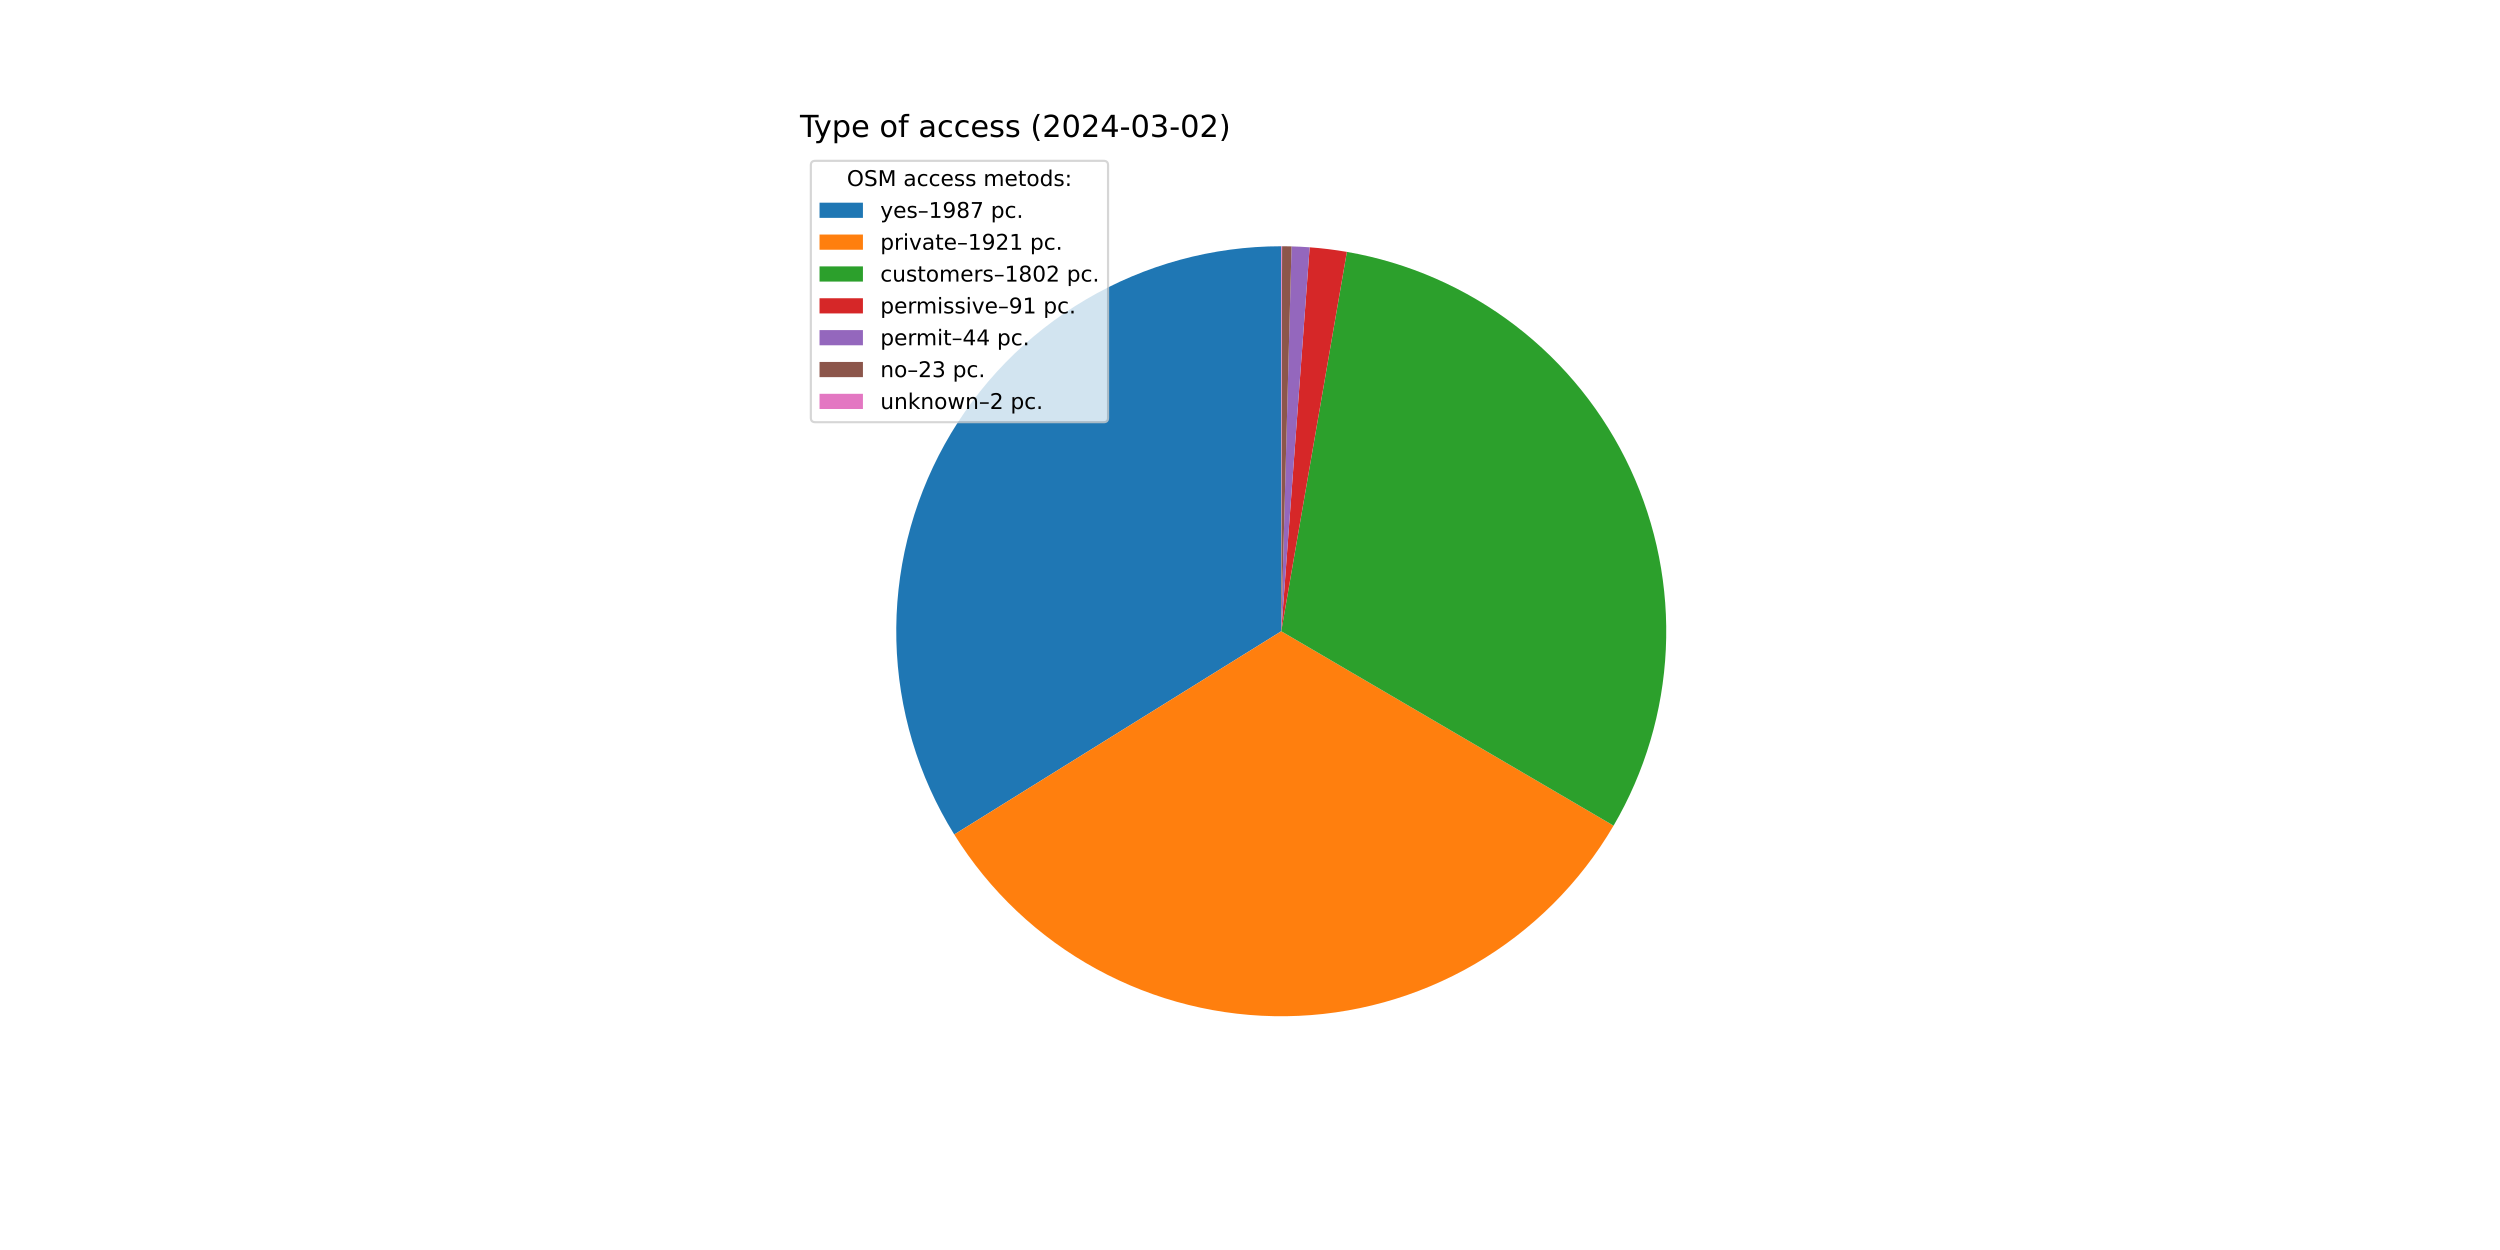
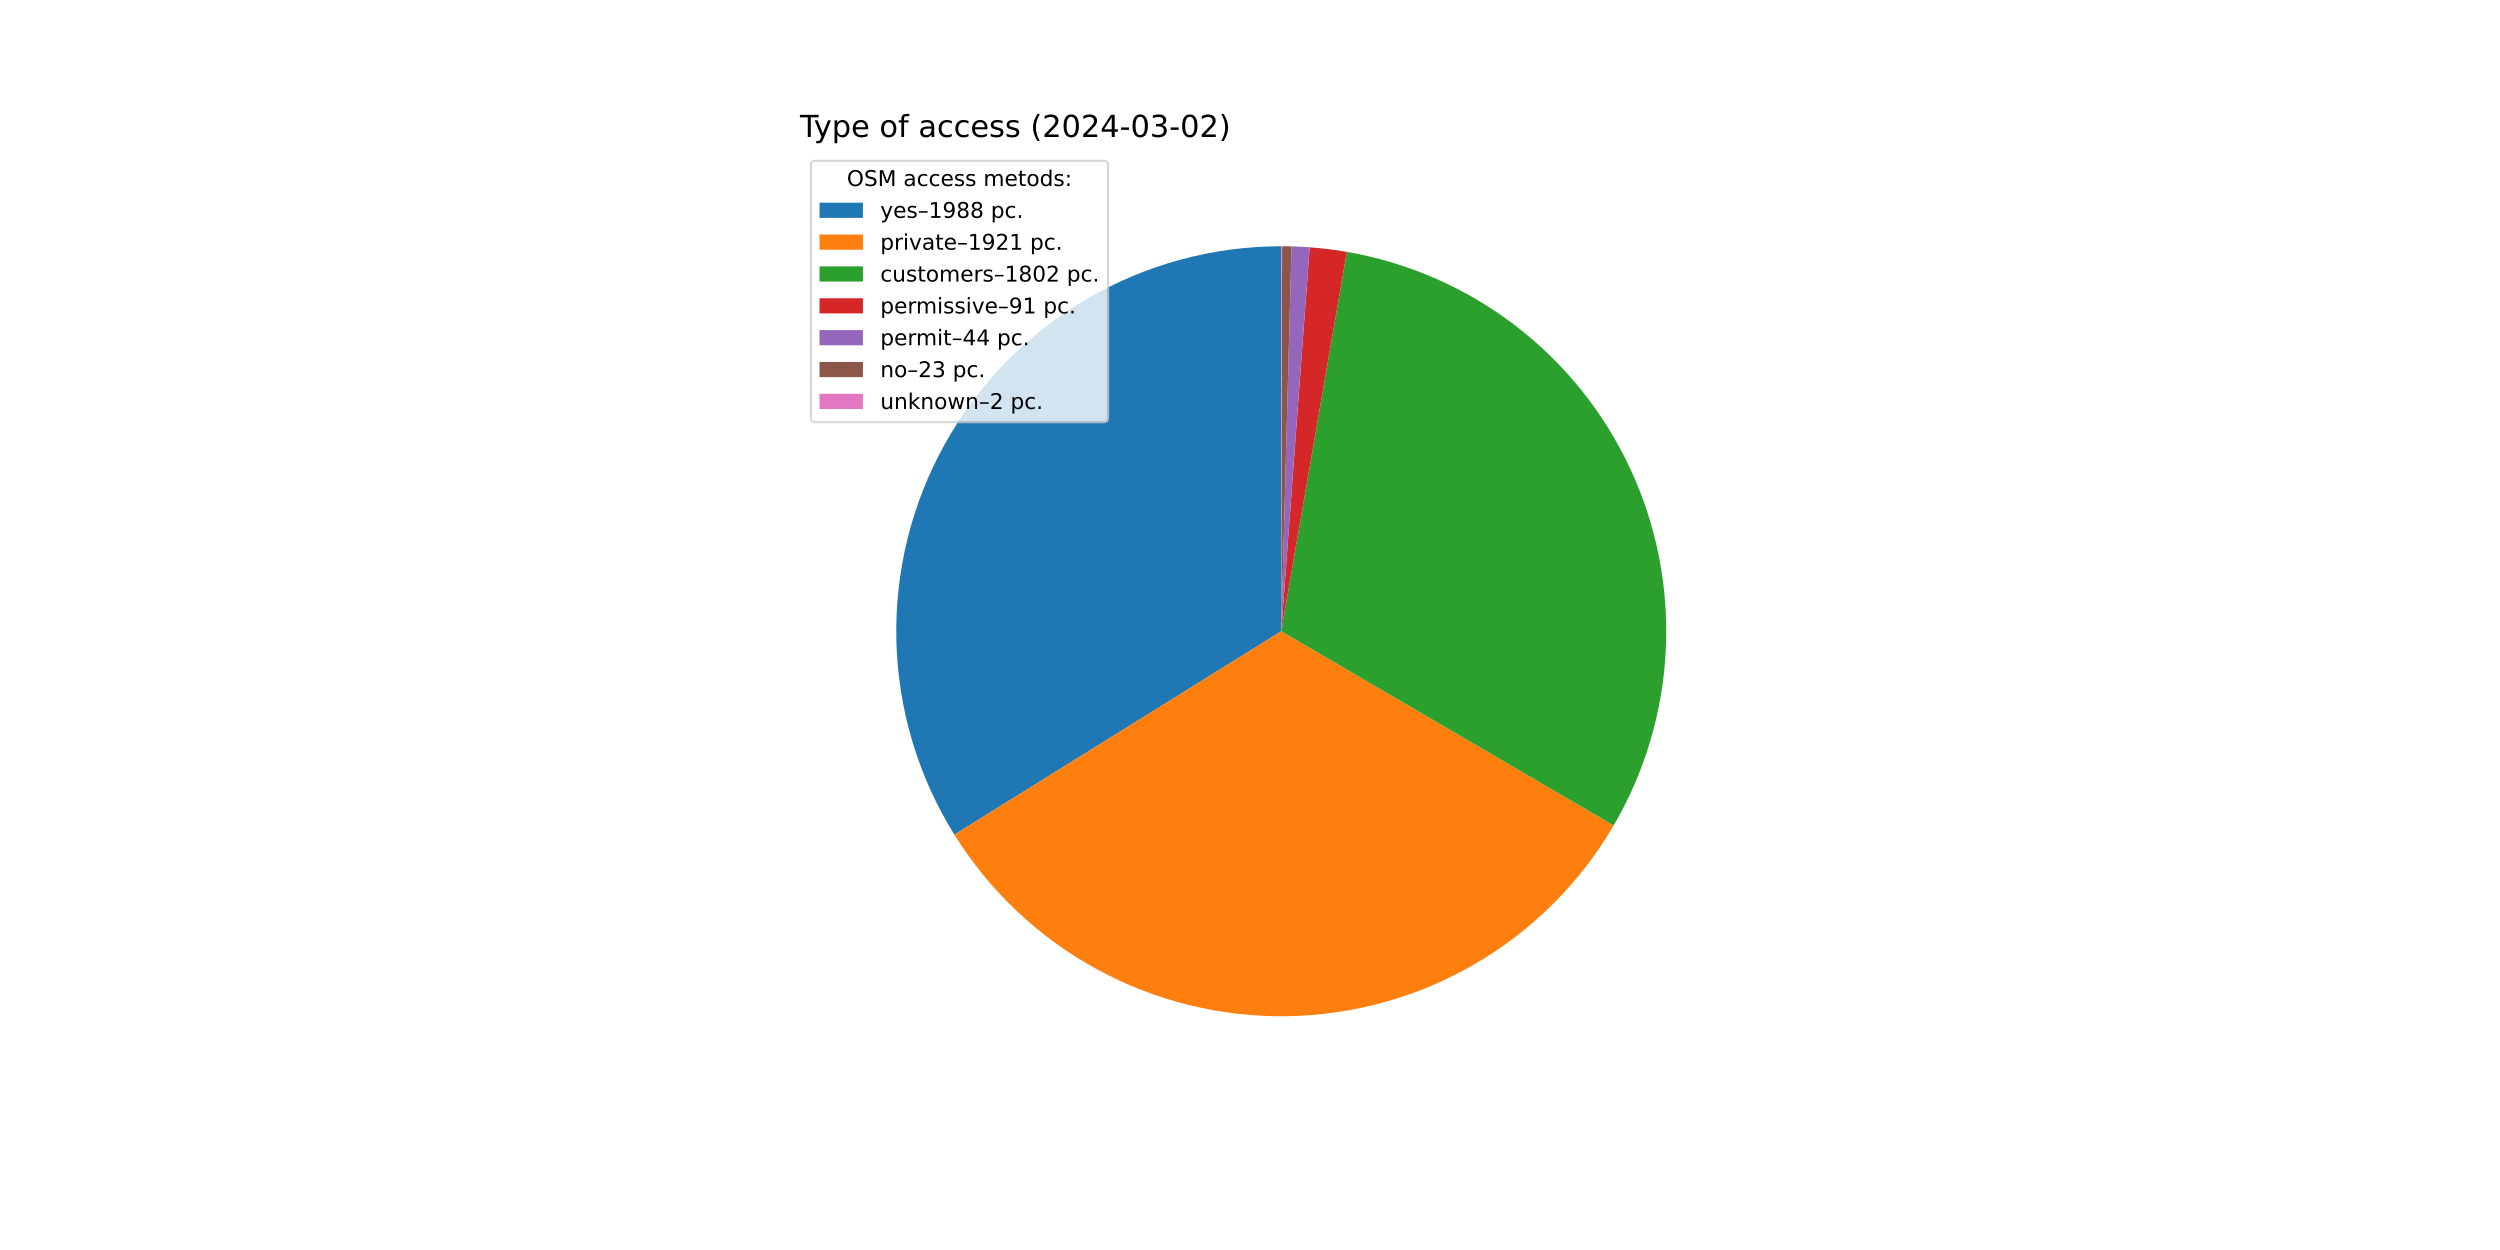
<svg xmlns="http://www.w3.org/2000/svg" xmlns:xlink="http://www.w3.org/1999/xlink" width="1152pt" height="576pt" viewBox="0 0 1152 576" version="1.1">
  <defs>
    <style type="text/css">*{stroke-linejoin: round; stroke-linecap: butt}</style>
  </defs>
  <g id="figure_1">
    <g id="patch_1">
      <path d="M 0 576  L 1152 576  L 1152 0  L 0 0  z " style="fill: #ffffff" />
    </g>
    <g id="axes_1">
      <g id="patch_2">
-         <path d="M 590.4 113.472  C 558.772 113.472 527.713 121.93 500.452 137.965  C 473.191 154.001 450.707 177.038 435.34 204.682  C 419.973 232.325 412.274 263.582 413.045 295.2  C 413.815 326.818 423.026 357.662 439.721 384.525  L 590.4 290.88  z " style="fill: #1f77b4" />
+         <path d="M 590.4 113.472  C 558.762 113.472 527.692 121.935 500.425 137.981  C 473.157 154.027 450.672 177.079 435.31 204.737  C 419.947 232.395 412.26 263.665 413.047 295.294  C 413.834 326.922 423.068 357.772 439.787 384.631  L 590.4 290.88  z " style="fill: #1f77b4" />
      </g>
      <g id="patch_3">
-         <path d="M 439.721 384.525  C 455.855 410.485 478.427 431.841 505.241 446.513  C 532.055 461.185 562.211 468.681 592.774 468.272  C 623.336 467.863 653.281 459.563 679.693 444.178  C 706.104 428.794 728.097 406.842 743.531 380.46  L 590.4 290.88  z " style="fill: #ff7f0e" />
+         <path d="M 439.787 384.631  C 455.937 410.576 478.519 431.913 505.338 446.566  C 532.156 461.218 562.311 468.696 592.868 468.271  C 623.425 467.846 653.361 459.532 679.761 444.139  C 706.161 428.745 728.141 406.789 743.563 380.405  L 590.4 290.88  z " style="fill: #ff7f0e" />
      </g>
      <g id="patch_4">
-         <path d="M 743.531 380.46  C 757.999 355.727 766.262 327.854 767.611 299.232  C 768.96 270.611 763.355 242.084 751.278 216.1  C 739.2 190.117 721.005 167.442 698.255 150.022  C 675.505 132.602 648.869 120.951 620.635 116.067  L 590.4 290.88  z " style="fill: #2ca02c" />
+         <path d="M 743.563 380.405  C 758.02 355.672 766.273 327.801 767.614 299.184  C 768.954 270.566 763.344 242.046 751.263 216.069  C 739.182 190.092 720.987 167.424 698.239 150.01  C 675.491 132.596 648.859 120.948 620.63 116.067  L 590.4 290.88  z " style="fill: #2ca02c" />
      </g>
      <g id="patch_5">
-         <path d="M 620.635 116.067  C 617.797 115.577 614.947 115.155 612.089 114.803  C 609.23 114.451 606.363 114.168 603.491 113.956  L 590.4 290.88  z " style="fill: #d62728" />
+         <path d="M 620.63 116.067  C 617.792 115.576 614.943 115.154 612.085 114.802  C 609.227 114.45 606.361 114.168 603.489 113.955  L 590.4 290.88  z " style="fill: #d62728" />
      </g>
      <g id="patch_6">
-         <path d="M 603.491 113.956  C 602.102 113.853 600.712 113.766 599.321 113.696  C 597.931 113.626 596.539 113.573 595.147 113.536  L 590.4 290.88  z " style="fill: #9467bd" />
+         <path d="M 603.489 113.955  C 602.1 113.853 600.71 113.766 599.32 113.696  C 597.929 113.626 596.538 113.573 595.146 113.535  L 590.4 290.88  z " style="fill: #9467bd" />
      </g>
      <g id="patch_7">
-         <path d="M 595.147 113.536  C 594.419 113.516 593.691 113.501 592.963 113.491  C 592.236 113.48 591.508 113.474 590.78 113.472  L 590.4 290.88  z " style="fill: #8c564b" />
+         <path d="M 595.146 113.535  C 594.418 113.516 593.691 113.501 592.963 113.491  C 592.235 113.48 591.508 113.474 590.78 113.472  L 590.4 290.88  z " style="fill: #8c564b" />
      </g>
      <g id="patch_8">
        <path d="M 590.78 113.472  C 590.716 113.472 590.653 113.472 590.59 113.472  C 590.527 113.472 590.463 113.472 590.4 113.472  L 590.4 290.88  z " style="fill: #e377c2" />
      </g>
      <g id="matplotlib.axis_1" />
      <g id="matplotlib.axis_2" />
      <g id="text_1">
        <g transform="translate(368.64 63.12) scale(0.14 -0.14)">
          <defs>
            <path id="DejaVuSans-54" d="M -19 4666  L 3928 4666  L 3928 4134  L 2272 4134  L 2272 0  L 1638 0  L 1638 4134  L -19 4134  L -19 4666  z " transform="scale(0.015625)" />
            <path id="DejaVuSans-79" d="M 2059 -325  Q 1816 -950 1584 -1140  Q 1353 -1331 966 -1331  L 506 -1331  L 506 -850  L 844 -850  Q 1081 -850 1212 -737  Q 1344 -625 1503 -206  L 1606 56  L 191 3500  L 800 3500  L 1894 763  L 2988 3500  L 3597 3500  L 2059 -325  z " transform="scale(0.015625)" />
            <path id="DejaVuSans-70" d="M 1159 525  L 1159 -1331  L 581 -1331  L 581 3500  L 1159 3500  L 1159 2969  Q 1341 3281 1617 3432  Q 1894 3584 2278 3584  Q 2916 3584 3314 3078  Q 3713 2572 3713 1747  Q 3713 922 3314 415  Q 2916 -91 2278 -91  Q 1894 -91 1617 61  Q 1341 213 1159 525  z M 3116 1747  Q 3116 2381 2855 2742  Q 2594 3103 2138 3103  Q 1681 3103 1420 2742  Q 1159 2381 1159 1747  Q 1159 1113 1420 752  Q 1681 391 2138 391  Q 2594 391 2855 752  Q 3116 1113 3116 1747  z " transform="scale(0.015625)" />
            <path id="DejaVuSans-65" d="M 3597 1894  L 3597 1613  L 953 1613  Q 991 1019 1311 708  Q 1631 397 2203 397  Q 2534 397 2845 478  Q 3156 559 3463 722  L 3463 178  Q 3153 47 2828 -22  Q 2503 -91 2169 -91  Q 1331 -91 842 396  Q 353 884 353 1716  Q 353 2575 817 3079  Q 1281 3584 2069 3584  Q 2775 3584 3186 3129  Q 3597 2675 3597 1894  z M 3022 2063  Q 3016 2534 2758 2815  Q 2500 3097 2075 3097  Q 1594 3097 1305 2825  Q 1016 2553 972 2059  L 3022 2063  z " transform="scale(0.015625)" />
            <path id="DejaVuSans-20" transform="scale(0.015625)" />
            <path id="DejaVuSans-6f" d="M 1959 3097  Q 1497 3097 1228 2736  Q 959 2375 959 1747  Q 959 1119 1226 758  Q 1494 397 1959 397  Q 2419 397 2687 759  Q 2956 1122 2956 1747  Q 2956 2369 2687 2733  Q 2419 3097 1959 3097  z M 1959 3584  Q 2709 3584 3137 3096  Q 3566 2609 3566 1747  Q 3566 888 3137 398  Q 2709 -91 1959 -91  Q 1206 -91 779 398  Q 353 888 353 1747  Q 353 2609 779 3096  Q 1206 3584 1959 3584  z " transform="scale(0.015625)" />
            <path id="DejaVuSans-66" d="M 2375 4863  L 2375 4384  L 1825 4384  Q 1516 4384 1395 4259  Q 1275 4134 1275 3809  L 1275 3500  L 2222 3500  L 2222 3053  L 1275 3053  L 1275 0  L 697 0  L 697 3053  L 147 3053  L 147 3500  L 697 3500  L 697 3744  Q 697 4328 969 4595  Q 1241 4863 1831 4863  L 2375 4863  z " transform="scale(0.015625)" />
            <path id="DejaVuSans-61" d="M 2194 1759  Q 1497 1759 1228 1600  Q 959 1441 959 1056  Q 959 750 1161 570  Q 1363 391 1709 391  Q 2188 391 2477 730  Q 2766 1069 2766 1631  L 2766 1759  L 2194 1759  z M 3341 1997  L 3341 0  L 2766 0  L 2766 531  Q 2569 213 2275 61  Q 1981 -91 1556 -91  Q 1019 -91 701 211  Q 384 513 384 1019  Q 384 1609 779 1909  Q 1175 2209 1959 2209  L 2766 2209  L 2766 2266  Q 2766 2663 2505 2880  Q 2244 3097 1772 3097  Q 1472 3097 1187 3025  Q 903 2953 641 2809  L 641 3341  Q 956 3463 1253 3523  Q 1550 3584 1831 3584  Q 2591 3584 2966 3190  Q 3341 2797 3341 1997  z " transform="scale(0.015625)" />
            <path id="DejaVuSans-63" d="M 3122 3366  L 3122 2828  Q 2878 2963 2633 3030  Q 2388 3097 2138 3097  Q 1578 3097 1268 2742  Q 959 2388 959 1747  Q 959 1106 1268 751  Q 1578 397 2138 397  Q 2388 397 2633 464  Q 2878 531 3122 666  L 3122 134  Q 2881 22 2623 -34  Q 2366 -91 2075 -91  Q 1284 -91 818 406  Q 353 903 353 1747  Q 353 2603 823 3093  Q 1294 3584 2113 3584  Q 2378 3584 2631 3529  Q 2884 3475 3122 3366  z " transform="scale(0.015625)" />
            <path id="DejaVuSans-73" d="M 2834 3397  L 2834 2853  Q 2591 2978 2328 3040  Q 2066 3103 1784 3103  Q 1356 3103 1142 2972  Q 928 2841 928 2578  Q 928 2378 1081 2264  Q 1234 2150 1697 2047  L 1894 2003  Q 2506 1872 2764 1633  Q 3022 1394 3022 966  Q 3022 478 2636 193  Q 2250 -91 1575 -91  Q 1294 -91 989 -36  Q 684 19 347 128  L 347 722  Q 666 556 975 473  Q 1284 391 1588 391  Q 1994 391 2212 530  Q 2431 669 2431 922  Q 2431 1156 2273 1281  Q 2116 1406 1581 1522  L 1381 1569  Q 847 1681 609 1914  Q 372 2147 372 2553  Q 372 3047 722 3315  Q 1072 3584 1716 3584  Q 2034 3584 2315 3537  Q 2597 3491 2834 3397  z " transform="scale(0.015625)" />
            <path id="DejaVuSans-28" d="M 1984 4856  Q 1566 4138 1362 3434  Q 1159 2731 1159 2009  Q 1159 1288 1364 580  Q 1569 -128 1984 -844  L 1484 -844  Q 1016 -109 783 600  Q 550 1309 550 2009  Q 550 2706 781 3412  Q 1013 4119 1484 4856  L 1984 4856  z " transform="scale(0.015625)" />
            <path id="DejaVuSans-32" d="M 1228 531  L 3431 531  L 3431 0  L 469 0  L 469 531  Q 828 903 1448 1529  Q 2069 2156 2228 2338  Q 2531 2678 2651 2914  Q 2772 3150 2772 3378  Q 2772 3750 2511 3984  Q 2250 4219 1831 4219  Q 1534 4219 1204 4116  Q 875 4013 500 3803  L 500 4441  Q 881 4594 1212 4672  Q 1544 4750 1819 4750  Q 2544 4750 2975 4387  Q 3406 4025 3406 3419  Q 3406 3131 3298 2873  Q 3191 2616 2906 2266  Q 2828 2175 2409 1742  Q 1991 1309 1228 531  z " transform="scale(0.015625)" />
            <path id="DejaVuSans-30" d="M 2034 4250  Q 1547 4250 1301 3770  Q 1056 3291 1056 2328  Q 1056 1369 1301 889  Q 1547 409 2034 409  Q 2525 409 2770 889  Q 3016 1369 3016 2328  Q 3016 3291 2770 3770  Q 2525 4250 2034 4250  z M 2034 4750  Q 2819 4750 3233 4129  Q 3647 3509 3647 2328  Q 3647 1150 3233 529  Q 2819 -91 2034 -91  Q 1250 -91 836 529  Q 422 1150 422 2328  Q 422 3509 836 4129  Q 1250 4750 2034 4750  z " transform="scale(0.015625)" />
            <path id="DejaVuSans-34" d="M 2419 4116  L 825 1625  L 2419 1625  L 2419 4116  z M 2253 4666  L 3047 4666  L 3047 1625  L 3713 1625  L 3713 1100  L 3047 1100  L 3047 0  L 2419 0  L 2419 1100  L 313 1100  L 313 1709  L 2253 4666  z " transform="scale(0.015625)" />
            <path id="DejaVuSans-2d" d="M 313 2009  L 1997 2009  L 1997 1497  L 313 1497  L 313 2009  z " transform="scale(0.015625)" />
            <path id="DejaVuSans-33" d="M 2597 2516  Q 3050 2419 3304 2112  Q 3559 1806 3559 1356  Q 3559 666 3084 287  Q 2609 -91 1734 -91  Q 1441 -91 1130 -33  Q 819 25 488 141  L 488 750  Q 750 597 1062 519  Q 1375 441 1716 441  Q 2309 441 2620 675  Q 2931 909 2931 1356  Q 2931 1769 2642 2001  Q 2353 2234 1838 2234  L 1294 2234  L 1294 2753  L 1863 2753  Q 2328 2753 2575 2939  Q 2822 3125 2822 3475  Q 2822 3834 2567 4026  Q 2313 4219 1838 4219  Q 1578 4219 1281 4162  Q 984 4106 628 3988  L 628 4550  Q 988 4650 1302 4700  Q 1616 4750 1894 4750  Q 2613 4750 3031 4423  Q 3450 4097 3450 3541  Q 3450 3153 3228 2886  Q 3006 2619 2597 2516  z " transform="scale(0.015625)" />
            <path id="DejaVuSans-29" d="M 513 4856  L 1013 4856  Q 1481 4119 1714 3412  Q 1947 2706 1947 2009  Q 1947 1309 1714 600  Q 1481 -109 1013 -844  L 513 -844  Q 928 -128 1133 580  Q 1338 1288 1338 2009  Q 1338 2731 1133 3434  Q 928 4138 513 4856  z " transform="scale(0.015625)" />
          </defs>
          <use xlink:href="#DejaVuSans-54" />
          <use xlink:href="#DejaVuSans-79" x="45.459" />
          <use xlink:href="#DejaVuSans-70" x="104.639" />
          <use xlink:href="#DejaVuSans-65" x="168.115" />
          <use xlink:href="#DejaVuSans-20" x="229.639" />
          <use xlink:href="#DejaVuSans-6f" x="261.426" />
          <use xlink:href="#DejaVuSans-66" x="322.607" />
          <use xlink:href="#DejaVuSans-20" x="357.812" />
          <use xlink:href="#DejaVuSans-61" x="389.6" />
          <use xlink:href="#DejaVuSans-63" x="450.879" />
          <use xlink:href="#DejaVuSans-63" x="505.859" />
          <use xlink:href="#DejaVuSans-65" x="560.84" />
          <use xlink:href="#DejaVuSans-73" x="622.363" />
          <use xlink:href="#DejaVuSans-73" x="674.463" />
          <use xlink:href="#DejaVuSans-20" x="726.562" />
          <use xlink:href="#DejaVuSans-28" x="758.35" />
          <use xlink:href="#DejaVuSans-32" x="797.363" />
          <use xlink:href="#DejaVuSans-30" x="860.986" />
          <use xlink:href="#DejaVuSans-32" x="924.609" />
          <use xlink:href="#DejaVuSans-34" x="988.232" />
          <use xlink:href="#DejaVuSans-2d" x="1051.855" />
          <use xlink:href="#DejaVuSans-30" x="1087.939" />
          <use xlink:href="#DejaVuSans-33" x="1151.562" />
          <use xlink:href="#DejaVuSans-2d" x="1215.186" />
          <use xlink:href="#DejaVuSans-30" x="1251.27" />
          <use xlink:href="#DejaVuSans-32" x="1314.893" />
          <use xlink:href="#DejaVuSans-29" x="1378.516" />
        </g>
      </g>
      <g id="legend_1">
        <g id="patch_9">
          <path d="M 375.64 194.545  L 508.592 194.545  Q 510.592 194.545 510.592 192.545  L 510.592 76.12  Q 510.592 74.12 508.592 74.12  L 375.64 74.12  Q 373.64 74.12 373.64 76.12  L 373.64 192.545  Q 373.64 194.545 375.64 194.545  z " style="fill: #ffffff; opacity: 0.8; stroke: #cccccc; stroke-linejoin: miter" />
        </g>
        <g id="text_2">
          <g transform="translate(390.2353 85.71844) scale(0.1 -0.1)">
            <defs>
              <path id="DejaVuSans-4f" d="M 2522 4238  Q 1834 4238 1429 3725  Q 1025 3213 1025 2328  Q 1025 1447 1429 934  Q 1834 422 2522 422  Q 3209 422 3611 934  Q 4013 1447 4013 2328  Q 4013 3213 3611 3725  Q 3209 4238 2522 4238  z M 2522 4750  Q 3503 4750 4090 4092  Q 4678 3434 4678 2328  Q 4678 1225 4090 567  Q 3503 -91 2522 -91  Q 1538 -91 948 565  Q 359 1222 359 2328  Q 359 3434 948 4092  Q 1538 4750 2522 4750  z " transform="scale(0.015625)" />
              <path id="DejaVuSans-53" d="M 3425 4513  L 3425 3897  Q 3066 4069 2747 4153  Q 2428 4238 2131 4238  Q 1616 4238 1336 4038  Q 1056 3838 1056 3469  Q 1056 3159 1242 3001  Q 1428 2844 1947 2747  L 2328 2669  Q 3034 2534 3370 2195  Q 3706 1856 3706 1288  Q 3706 609 3251 259  Q 2797 -91 1919 -91  Q 1588 -91 1214 -16  Q 841 59 441 206  L 441 856  Q 825 641 1194 531  Q 1563 422 1919 422  Q 2459 422 2753 634  Q 3047 847 3047 1241  Q 3047 1584 2836 1778  Q 2625 1972 2144 2069  L 1759 2144  Q 1053 2284 737 2584  Q 422 2884 422 3419  Q 422 4038 858 4394  Q 1294 4750 2059 4750  Q 2388 4750 2728 4690  Q 3069 4631 3425 4513  z " transform="scale(0.015625)" />
              <path id="DejaVuSans-4d" d="M 628 4666  L 1569 4666  L 2759 1491  L 3956 4666  L 4897 4666  L 4897 0  L 4281 0  L 4281 4097  L 3078 897  L 2444 897  L 1241 4097  L 1241 0  L 628 0  L 628 4666  z " transform="scale(0.015625)" />
              <path id="DejaVuSans-6d" d="M 3328 2828  Q 3544 3216 3844 3400  Q 4144 3584 4550 3584  Q 5097 3584 5394 3201  Q 5691 2819 5691 2113  L 5691 0  L 5113 0  L 5113 2094  Q 5113 2597 4934 2840  Q 4756 3084 4391 3084  Q 3944 3084 3684 2787  Q 3425 2491 3425 1978  L 3425 0  L 2847 0  L 2847 2094  Q 2847 2600 2669 2842  Q 2491 3084 2119 3084  Q 1678 3084 1418 2786  Q 1159 2488 1159 1978  L 1159 0  L 581 0  L 581 3500  L 1159 3500  L 1159 2956  Q 1356 3278 1631 3431  Q 1906 3584 2284 3584  Q 2666 3584 2933 3390  Q 3200 3197 3328 2828  z " transform="scale(0.015625)" />
              <path id="DejaVuSans-74" d="M 1172 4494  L 1172 3500  L 2356 3500  L 2356 3053  L 1172 3053  L 1172 1153  Q 1172 725 1289 603  Q 1406 481 1766 481  L 2356 481  L 2356 0  L 1766 0  Q 1100 0 847 248  Q 594 497 594 1153  L 594 3053  L 172 3053  L 172 3500  L 594 3500  L 594 4494  L 1172 4494  z " transform="scale(0.015625)" />
              <path id="DejaVuSans-64" d="M 2906 2969  L 2906 4863  L 3481 4863  L 3481 0  L 2906 0  L 2906 525  Q 2725 213 2448 61  Q 2172 -91 1784 -91  Q 1150 -91 751 415  Q 353 922 353 1747  Q 353 2572 751 3078  Q 1150 3584 1784 3584  Q 2172 3584 2448 3432  Q 2725 3281 2906 2969  z M 947 1747  Q 947 1113 1208 752  Q 1469 391 1925 391  Q 2381 391 2643 752  Q 2906 1113 2906 1747  Q 2906 2381 2643 2742  Q 2381 3103 1925 3103  Q 1469 3103 1208 2742  Q 947 2381 947 1747  z " transform="scale(0.015625)" />
              <path id="DejaVuSans-3a" d="M 750 794  L 1409 794  L 1409 0  L 750 0  L 750 794  z M 750 3309  L 1409 3309  L 1409 2516  L 750 2516  L 750 3309  z " transform="scale(0.015625)" />
            </defs>
            <use xlink:href="#DejaVuSans-4f" />
            <use xlink:href="#DejaVuSans-53" x="78.711" />
            <use xlink:href="#DejaVuSans-4d" x="142.188" />
            <use xlink:href="#DejaVuSans-20" x="228.467" />
            <use xlink:href="#DejaVuSans-61" x="260.254" />
            <use xlink:href="#DejaVuSans-63" x="321.533" />
            <use xlink:href="#DejaVuSans-63" x="376.514" />
            <use xlink:href="#DejaVuSans-65" x="431.494" />
            <use xlink:href="#DejaVuSans-73" x="493.018" />
            <use xlink:href="#DejaVuSans-73" x="545.117" />
            <use xlink:href="#DejaVuSans-20" x="597.217" />
            <use xlink:href="#DejaVuSans-6d" x="629.004" />
            <use xlink:href="#DejaVuSans-65" x="726.416" />
            <use xlink:href="#DejaVuSans-74" x="787.939" />
            <use xlink:href="#DejaVuSans-6f" x="827.148" />
            <use xlink:href="#DejaVuSans-64" x="888.33" />
            <use xlink:href="#DejaVuSans-73" x="951.807" />
            <use xlink:href="#DejaVuSans-3a" x="1003.906" />
          </g>
        </g>
        <g id="patch_10">
          <path d="M 377.64 100.397  L 397.64 100.397  L 397.64 93.397  L 377.64 93.397  z " style="fill: #1f77b4" />
        </g>
        <g id="text_3">
          <g transform="translate(405.64 100.3966) scale(0.1 -0.1)">
            <defs>
              <path id="DejaVuSans-2013" d="M 313 1978  L 2888 1978  L 2888 1528  L 313 1528  L 313 1978  z " transform="scale(0.015625)" />
              <path id="DejaVuSans-31" d="M 794 531  L 1825 531  L 1825 4091  L 703 3866  L 703 4441  L 1819 4666  L 2450 4666  L 2450 531  L 3481 531  L 3481 0  L 794 0  L 794 531  z " transform="scale(0.015625)" />
              <path id="DejaVuSans-39" d="M 703 97  L 703 672  Q 941 559 1184 500  Q 1428 441 1663 441  Q 2288 441 2617 861  Q 2947 1281 2994 2138  Q 2813 1869 2534 1725  Q 2256 1581 1919 1581  Q 1219 1581 811 2004  Q 403 2428 403 3163  Q 403 3881 828 4315  Q 1253 4750 1959 4750  Q 2769 4750 3195 4129  Q 3622 3509 3622 2328  Q 3622 1225 3098 567  Q 2575 -91 1691 -91  Q 1453 -91 1209 -44  Q 966 3 703 97  z M 1959 2075  Q 2384 2075 2632 2365  Q 2881 2656 2881 3163  Q 2881 3666 2632 3958  Q 2384 4250 1959 4250  Q 1534 4250 1286 3958  Q 1038 3666 1038 3163  Q 1038 2656 1286 2365  Q 1534 2075 1959 2075  z " transform="scale(0.015625)" />
              <path id="DejaVuSans-38" d="M 2034 2216  Q 1584 2216 1326 1975  Q 1069 1734 1069 1313  Q 1069 891 1326 650  Q 1584 409 2034 409  Q 2484 409 2743 651  Q 3003 894 3003 1313  Q 3003 1734 2745 1975  Q 2488 2216 2034 2216  z M 1403 2484  Q 997 2584 770 2862  Q 544 3141 544 3541  Q 544 4100 942 4425  Q 1341 4750 2034 4750  Q 2731 4750 3128 4425  Q 3525 4100 3525 3541  Q 3525 3141 3298 2862  Q 3072 2584 2669 2484  Q 3125 2378 3379 2068  Q 3634 1759 3634 1313  Q 3634 634 3220 271  Q 2806 -91 2034 -91  Q 1263 -91 848 271  Q 434 634 434 1313  Q 434 1759 690 2068  Q 947 2378 1403 2484  z M 1172 3481  Q 1172 3119 1398 2916  Q 1625 2713 2034 2713  Q 2441 2713 2670 2916  Q 2900 3119 2900 3481  Q 2900 3844 2670 4047  Q 2441 4250 2034 4250  Q 1625 4250 1398 4047  Q 1172 3844 1172 3481  z " transform="scale(0.015625)" />
-               <path id="DejaVuSans-37" d="M 525 4666  L 3525 4666  L 3525 4397  L 1831 0  L 1172 0  L 2766 4134  L 525 4134  L 525 4666  z " transform="scale(0.015625)" />
              <path id="DejaVuSans-2e" d="M 684 794  L 1344 794  L 1344 0  L 684 0  L 684 794  z " transform="scale(0.015625)" />
            </defs>
            <use xlink:href="#DejaVuSans-79" />
            <use xlink:href="#DejaVuSans-65" x="59.18" />
            <use xlink:href="#DejaVuSans-73" x="120.703" />
            <use xlink:href="#DejaVuSans-2013" x="172.803" />
            <use xlink:href="#DejaVuSans-31" x="222.803" />
            <use xlink:href="#DejaVuSans-39" x="286.426" />
            <use xlink:href="#DejaVuSans-38" x="350.049" />
-             <use xlink:href="#DejaVuSans-37" x="413.672" />
+             <use xlink:href="#DejaVuSans-38" x="413.672" />
            <use xlink:href="#DejaVuSans-20" x="477.295" />
            <use xlink:href="#DejaVuSans-70" x="509.082" />
            <use xlink:href="#DejaVuSans-63" x="572.559" />
            <use xlink:href="#DejaVuSans-2e" x="627.539" />
          </g>
        </g>
        <g id="patch_11">
          <path d="M 377.64 115.075  L 397.64 115.075  L 397.64 108.075  L 377.64 108.075  z " style="fill: #ff7f0e" />
        </g>
        <g id="text_4">
          <g transform="translate(405.64 115.0747) scale(0.1 -0.1)">
            <defs>
              <path id="DejaVuSans-72" d="M 2631 2963  Q 2534 3019 2420 3045  Q 2306 3072 2169 3072  Q 1681 3072 1420 2755  Q 1159 2438 1159 1844  L 1159 0  L 581 0  L 581 3500  L 1159 3500  L 1159 2956  Q 1341 3275 1631 3429  Q 1922 3584 2338 3584  Q 2397 3584 2469 3576  Q 2541 3569 2628 3553  L 2631 2963  z " transform="scale(0.015625)" />
              <path id="DejaVuSans-69" d="M 603 3500  L 1178 3500  L 1178 0  L 603 0  L 603 3500  z M 603 4863  L 1178 4863  L 1178 4134  L 603 4134  L 603 4863  z " transform="scale(0.015625)" />
              <path id="DejaVuSans-76" d="M 191 3500  L 800 3500  L 1894 563  L 2988 3500  L 3597 3500  L 2284 0  L 1503 0  L 191 3500  z " transform="scale(0.015625)" />
            </defs>
            <use xlink:href="#DejaVuSans-70" />
            <use xlink:href="#DejaVuSans-72" x="63.477" />
            <use xlink:href="#DejaVuSans-69" x="104.59" />
            <use xlink:href="#DejaVuSans-76" x="132.373" />
            <use xlink:href="#DejaVuSans-61" x="191.553" />
            <use xlink:href="#DejaVuSans-74" x="252.832" />
            <use xlink:href="#DejaVuSans-65" x="292.041" />
            <use xlink:href="#DejaVuSans-2013" x="353.564" />
            <use xlink:href="#DejaVuSans-31" x="403.564" />
            <use xlink:href="#DejaVuSans-39" x="467.188" />
            <use xlink:href="#DejaVuSans-32" x="530.811" />
            <use xlink:href="#DejaVuSans-31" x="594.434" />
            <use xlink:href="#DejaVuSans-20" x="658.057" />
            <use xlink:href="#DejaVuSans-70" x="689.844" />
            <use xlink:href="#DejaVuSans-63" x="753.32" />
            <use xlink:href="#DejaVuSans-2e" x="808.301" />
          </g>
        </g>
        <g id="patch_12">
          <path d="M 377.64 129.753  L 397.64 129.753  L 397.64 122.753  L 377.64 122.753  z " style="fill: #2ca02c" />
        </g>
        <g id="text_5">
          <g transform="translate(405.64 129.7528) scale(0.1 -0.1)">
            <defs>
              <path id="DejaVuSans-75" d="M 544 1381  L 544 3500  L 1119 3500  L 1119 1403  Q 1119 906 1312 657  Q 1506 409 1894 409  Q 2359 409 2629 706  Q 2900 1003 2900 1516  L 2900 3500  L 3475 3500  L 3475 0  L 2900 0  L 2900 538  Q 2691 219 2414 64  Q 2138 -91 1772 -91  Q 1169 -91 856 284  Q 544 659 544 1381  z M 1991 3584  L 1991 3584  z " transform="scale(0.015625)" />
            </defs>
            <use xlink:href="#DejaVuSans-63" />
            <use xlink:href="#DejaVuSans-75" x="54.98" />
            <use xlink:href="#DejaVuSans-73" x="118.359" />
            <use xlink:href="#DejaVuSans-74" x="170.459" />
            <use xlink:href="#DejaVuSans-6f" x="209.668" />
            <use xlink:href="#DejaVuSans-6d" x="270.85" />
            <use xlink:href="#DejaVuSans-65" x="368.262" />
            <use xlink:href="#DejaVuSans-72" x="429.785" />
            <use xlink:href="#DejaVuSans-73" x="470.898" />
            <use xlink:href="#DejaVuSans-2013" x="522.998" />
            <use xlink:href="#DejaVuSans-31" x="572.998" />
            <use xlink:href="#DejaVuSans-38" x="636.621" />
            <use xlink:href="#DejaVuSans-30" x="700.244" />
            <use xlink:href="#DejaVuSans-32" x="763.867" />
            <use xlink:href="#DejaVuSans-20" x="827.49" />
            <use xlink:href="#DejaVuSans-70" x="859.277" />
            <use xlink:href="#DejaVuSans-63" x="922.754" />
            <use xlink:href="#DejaVuSans-2e" x="977.734" />
          </g>
        </g>
        <g id="patch_13">
          <path d="M 377.64 144.431  L 397.64 144.431  L 397.64 137.431  L 377.64 137.431  z " style="fill: #d62728" />
        </g>
        <g id="text_6">
          <g transform="translate(405.64 144.4309) scale(0.1 -0.1)">
            <use xlink:href="#DejaVuSans-70" />
            <use xlink:href="#DejaVuSans-65" x="63.477" />
            <use xlink:href="#DejaVuSans-72" x="125" />
            <use xlink:href="#DejaVuSans-6d" x="164.363" />
            <use xlink:href="#DejaVuSans-69" x="261.775" />
            <use xlink:href="#DejaVuSans-73" x="289.559" />
            <use xlink:href="#DejaVuSans-73" x="341.658" />
            <use xlink:href="#DejaVuSans-69" x="393.758" />
            <use xlink:href="#DejaVuSans-76" x="421.541" />
            <use xlink:href="#DejaVuSans-65" x="480.721" />
            <use xlink:href="#DejaVuSans-2013" x="542.244" />
            <use xlink:href="#DejaVuSans-39" x="592.244" />
            <use xlink:href="#DejaVuSans-31" x="655.867" />
            <use xlink:href="#DejaVuSans-20" x="719.49" />
            <use xlink:href="#DejaVuSans-70" x="751.277" />
            <use xlink:href="#DejaVuSans-63" x="814.754" />
            <use xlink:href="#DejaVuSans-2e" x="869.734" />
          </g>
        </g>
        <g id="patch_14">
          <path d="M 377.64 159.109  L 397.64 159.109  L 397.64 152.109  L 377.64 152.109  z " style="fill: #9467bd" />
        </g>
        <g id="text_7">
          <g transform="translate(405.64 159.1091) scale(0.1 -0.1)">
            <use xlink:href="#DejaVuSans-70" />
            <use xlink:href="#DejaVuSans-65" x="63.477" />
            <use xlink:href="#DejaVuSans-72" x="125" />
            <use xlink:href="#DejaVuSans-6d" x="164.363" />
            <use xlink:href="#DejaVuSans-69" x="261.775" />
            <use xlink:href="#DejaVuSans-74" x="289.559" />
            <use xlink:href="#DejaVuSans-2013" x="328.768" />
            <use xlink:href="#DejaVuSans-34" x="378.768" />
            <use xlink:href="#DejaVuSans-34" x="442.391" />
            <use xlink:href="#DejaVuSans-20" x="506.014" />
            <use xlink:href="#DejaVuSans-70" x="537.801" />
            <use xlink:href="#DejaVuSans-63" x="601.277" />
            <use xlink:href="#DejaVuSans-2e" x="656.258" />
          </g>
        </g>
        <g id="patch_15">
          <path d="M 377.64 173.787  L 397.64 173.787  L 397.64 166.787  L 377.64 166.787  z " style="fill: #8c564b" />
        </g>
        <g id="text_8">
          <g transform="translate(405.64 173.7872) scale(0.1 -0.1)">
            <defs>
              <path id="DejaVuSans-6e" d="M 3513 2113  L 3513 0  L 2938 0  L 2938 2094  Q 2938 2591 2744 2837  Q 2550 3084 2163 3084  Q 1697 3084 1428 2787  Q 1159 2491 1159 1978  L 1159 0  L 581 0  L 581 3500  L 1159 3500  L 1159 2956  Q 1366 3272 1645 3428  Q 1925 3584 2291 3584  Q 2894 3584 3203 3211  Q 3513 2838 3513 2113  z " transform="scale(0.015625)" />
            </defs>
            <use xlink:href="#DejaVuSans-6e" />
            <use xlink:href="#DejaVuSans-6f" x="63.379" />
            <use xlink:href="#DejaVuSans-2013" x="124.561" />
            <use xlink:href="#DejaVuSans-32" x="174.561" />
            <use xlink:href="#DejaVuSans-33" x="238.184" />
            <use xlink:href="#DejaVuSans-20" x="301.807" />
            <use xlink:href="#DejaVuSans-70" x="333.594" />
            <use xlink:href="#DejaVuSans-63" x="397.07" />
            <use xlink:href="#DejaVuSans-2e" x="452.051" />
          </g>
        </g>
        <g id="patch_16">
          <path d="M 377.64 188.465  L 397.64 188.465  L 397.64 181.465  L 377.64 181.465  z " style="fill: #e377c2" />
        </g>
        <g id="text_9">
          <g transform="translate(405.64 188.4653) scale(0.1 -0.1)">
            <defs>
              <path id="DejaVuSans-6b" d="M 581 4863  L 1159 4863  L 1159 1991  L 2875 3500  L 3609 3500  L 1753 1863  L 3688 0  L 2938 0  L 1159 1709  L 1159 0  L 581 0  L 581 4863  z " transform="scale(0.015625)" />
              <path id="DejaVuSans-77" d="M 269 3500  L 844 3500  L 1563 769  L 2278 3500  L 2956 3500  L 3675 769  L 4391 3500  L 4966 3500  L 4050 0  L 3372 0  L 2619 2869  L 1863 0  L 1184 0  L 269 3500  z " transform="scale(0.015625)" />
            </defs>
            <use xlink:href="#DejaVuSans-75" />
            <use xlink:href="#DejaVuSans-6e" x="63.379" />
            <use xlink:href="#DejaVuSans-6b" x="126.758" />
            <use xlink:href="#DejaVuSans-6e" x="184.668" />
            <use xlink:href="#DejaVuSans-6f" x="248.047" />
            <use xlink:href="#DejaVuSans-77" x="309.229" />
            <use xlink:href="#DejaVuSans-6e" x="391.016" />
            <use xlink:href="#DejaVuSans-2013" x="454.395" />
            <use xlink:href="#DejaVuSans-32" x="504.395" />
            <use xlink:href="#DejaVuSans-20" x="568.018" />
            <use xlink:href="#DejaVuSans-70" x="599.805" />
            <use xlink:href="#DejaVuSans-63" x="663.281" />
            <use xlink:href="#DejaVuSans-2e" x="718.262" />
          </g>
        </g>
      </g>
    </g>
  </g>
</svg>
